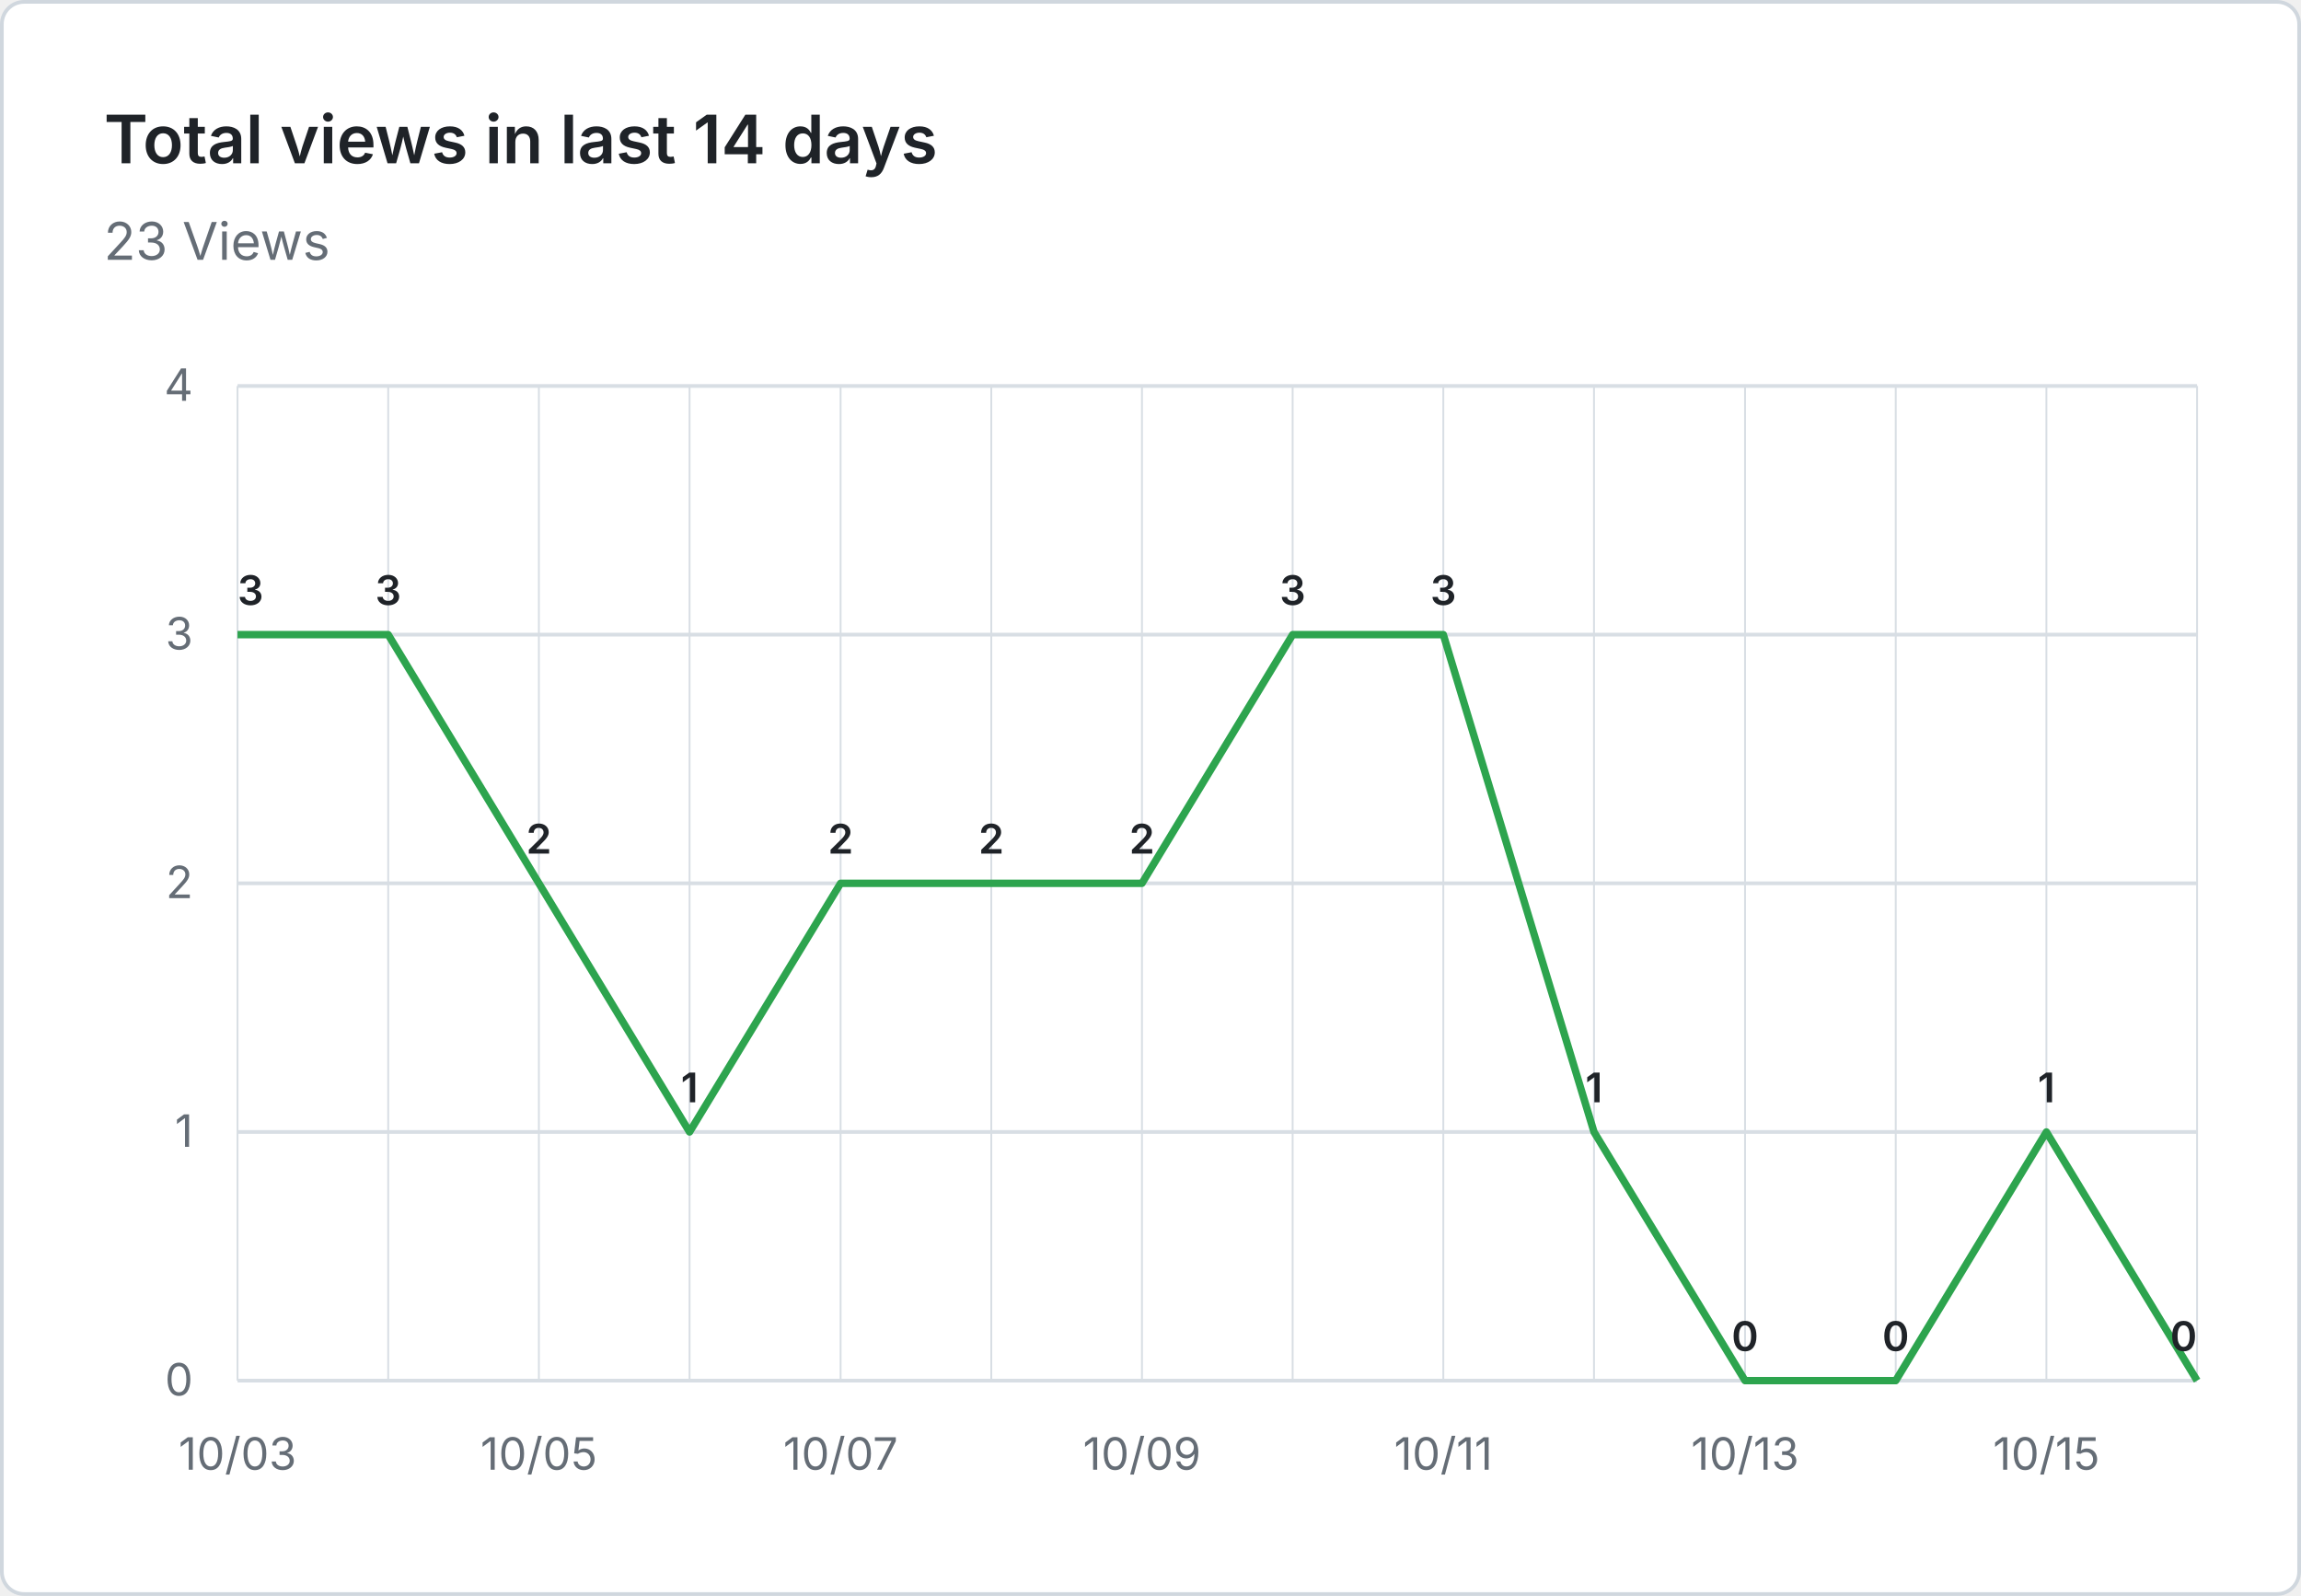
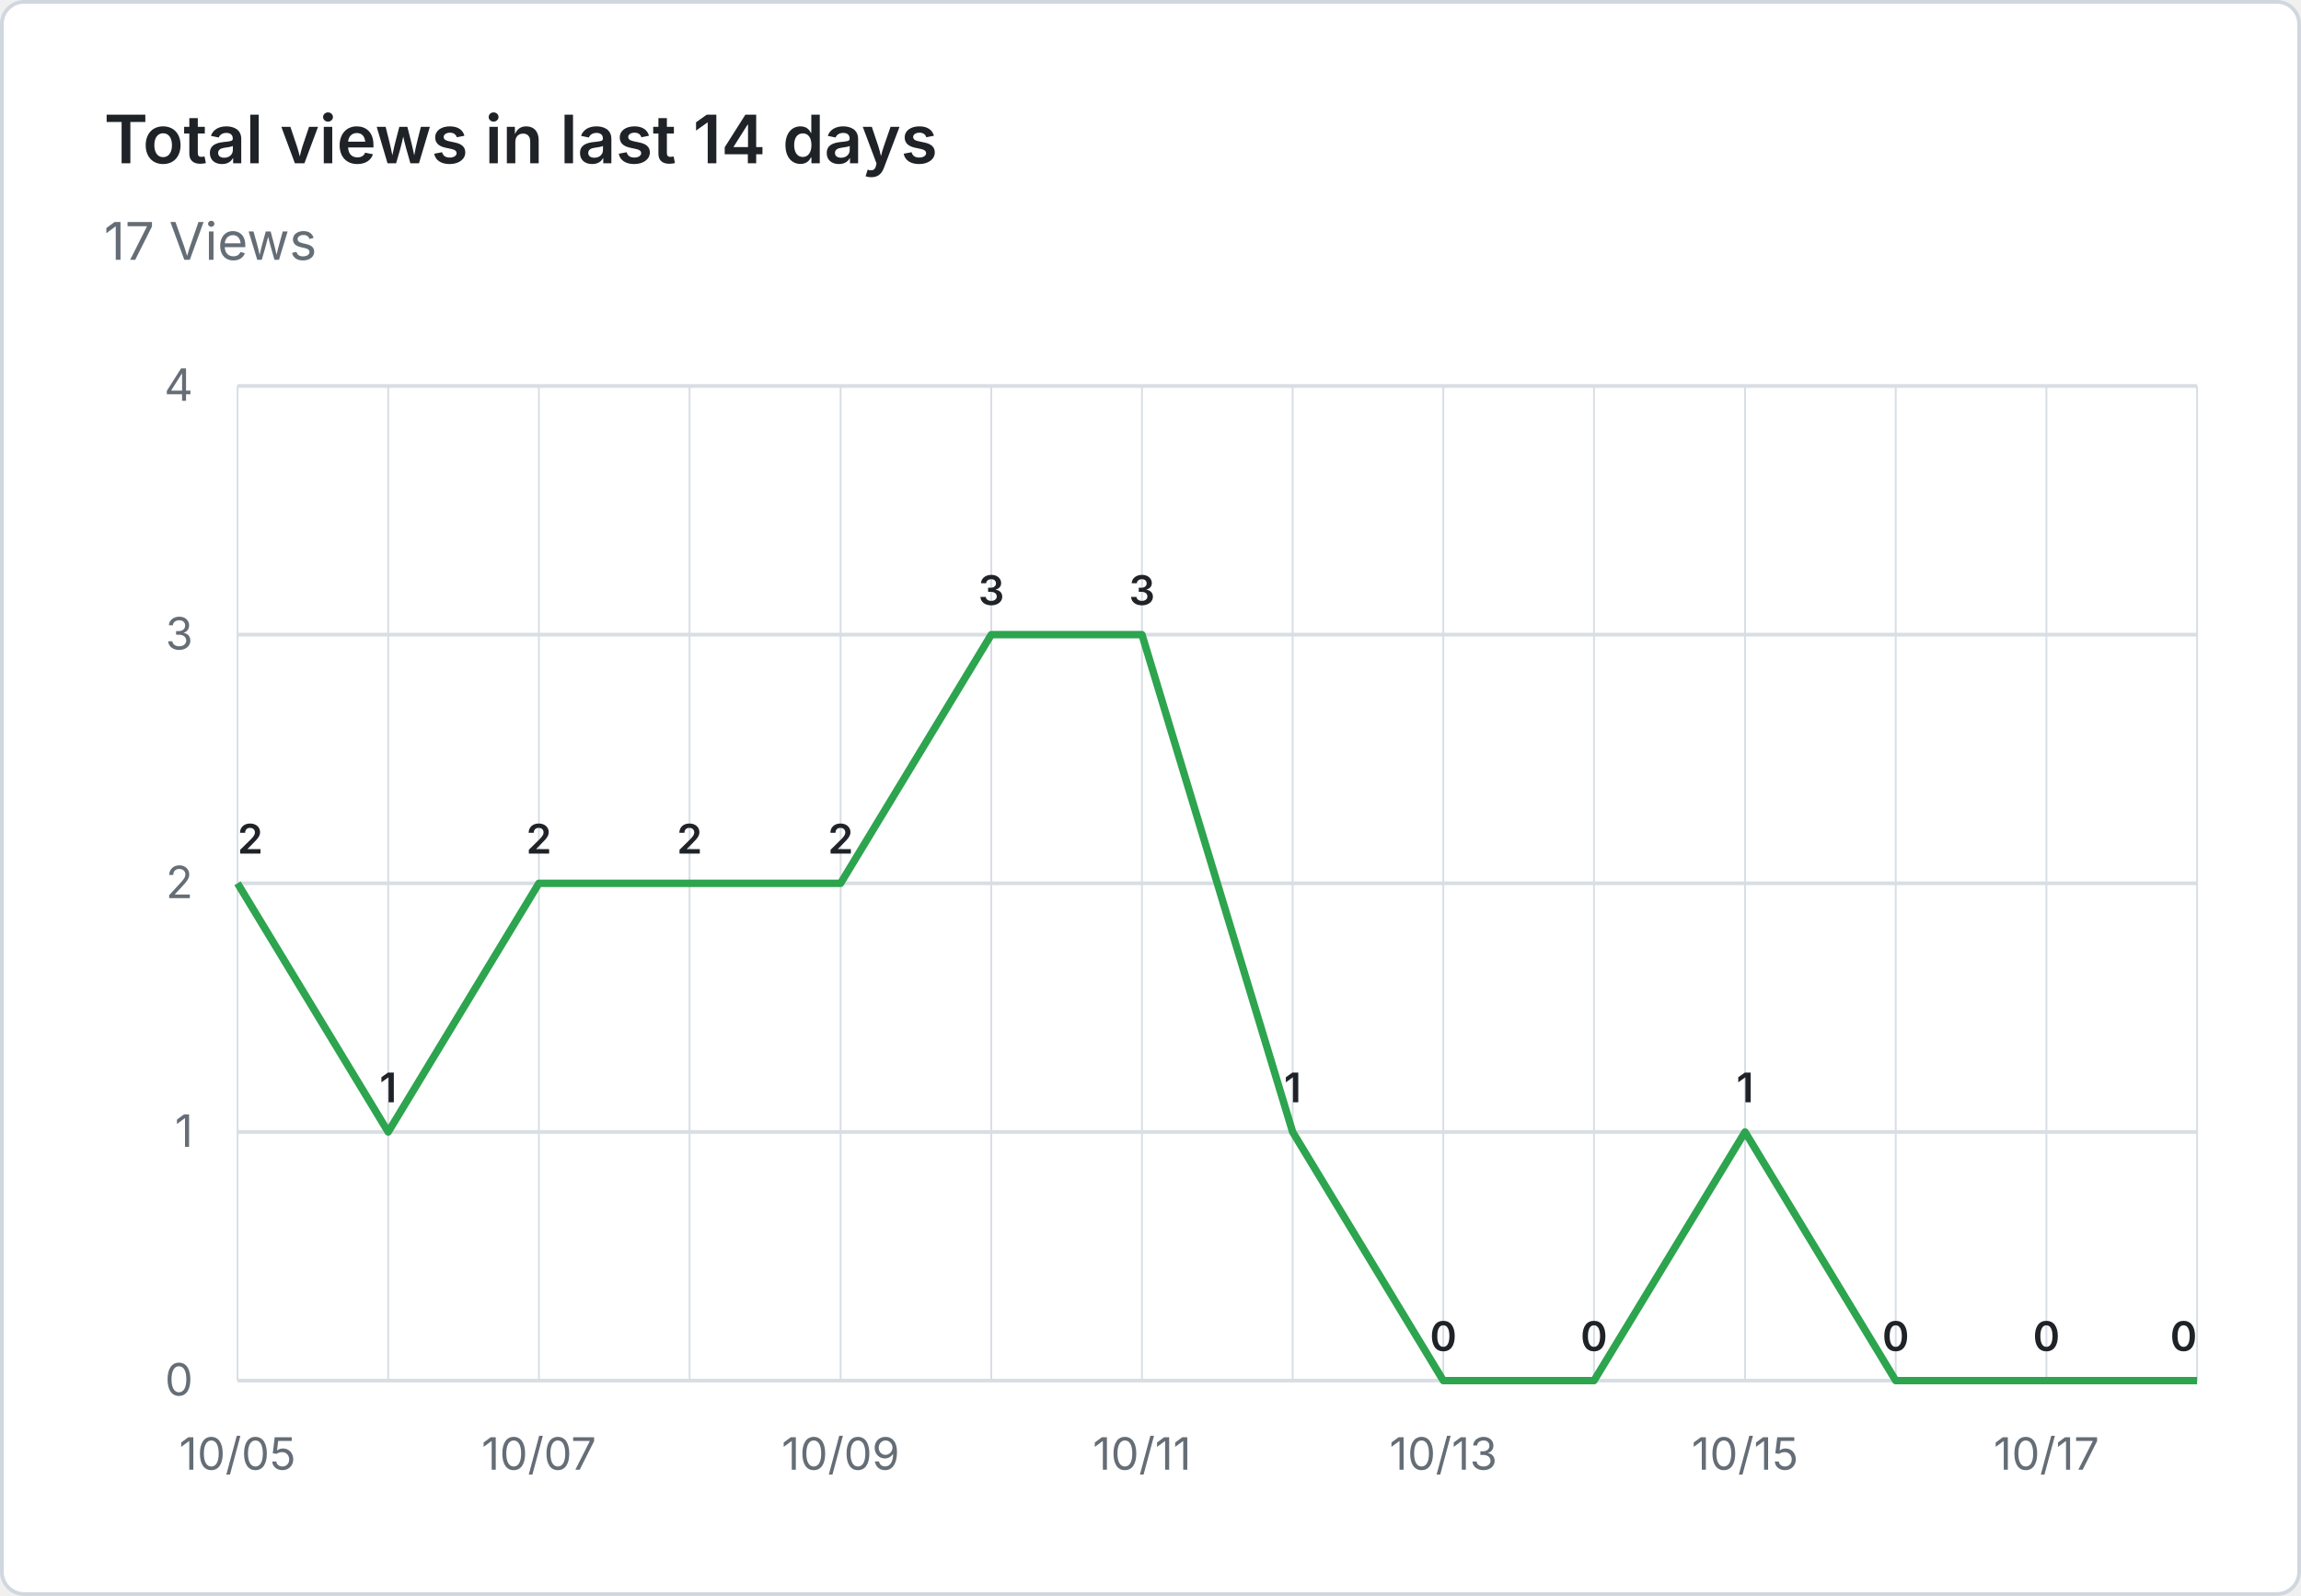
- <svg xmlns="http://www.w3.org/2000/svg" viewBox="0 0 620 430" width="620" height="430" role="img" aria-label="Total views in last 14 days: 23 Views">
+ <svg xmlns="http://www.w3.org/2000/svg" viewBox="0 0 620 430" width="620" height="430" role="img" aria-label="Total views in last 14 days: 17 Views">
  <rect x="0.5" y="0.5" width="619" height="429" fill="#ffffff" stroke="#d0d7de" rx="6" />
  <g font-family="system-ui, -apple-system, 'Segoe UI', sans-serif">
    <text x="28" y="44" fill="#1f2328" font-size="18" font-weight="600">Total views in last 14 days</text>
-     <text x="28" y="70" fill="#656d76" font-size="14">23 Views</text>
+     <text x="28" y="70" fill="#656d76" font-size="14">17 Views</text>
    <line x1="64" y1="372.0" x2="592" y2="372.0" stroke="#d8dee4" stroke-width="1" />
    <text x="52" y="376.0" text-anchor="end" fill="#656d76" font-size="12">0</text>
    <line x1="64" y1="305.0" x2="592" y2="305.0" stroke="#d8dee4" stroke-width="1" />
    <text x="52" y="309.0" text-anchor="end" fill="#656d76" font-size="12">1</text>
    <line x1="64" y1="238.0" x2="592" y2="238.0" stroke="#d8dee4" stroke-width="1" />
    <text x="52" y="242.0" text-anchor="end" fill="#656d76" font-size="12">2</text>
    <line x1="64" y1="171.0" x2="592" y2="171.0" stroke="#d8dee4" stroke-width="1" />
    <text x="52" y="175.0" text-anchor="end" fill="#656d76" font-size="12">3</text>
    <line x1="64" y1="104.0" x2="592" y2="104.0" stroke="#d8dee4" stroke-width="1" />
    <text x="52" y="108.0" text-anchor="end" fill="#656d76" font-size="12">4</text>
    <line x1="64.0" y1="104" x2="64.0" y2="372" stroke="#d8dee4" stroke-width="0.5" />
    <line x1="104.6" y1="104" x2="104.6" y2="372" stroke="#d8dee4" stroke-width="0.5" />
    <line x1="145.2" y1="104" x2="145.2" y2="372" stroke="#d8dee4" stroke-width="0.5" />
    <line x1="185.8" y1="104" x2="185.8" y2="372" stroke="#d8dee4" stroke-width="0.5" />
    <line x1="226.5" y1="104" x2="226.5" y2="372" stroke="#d8dee4" stroke-width="0.5" />
    <line x1="267.1" y1="104" x2="267.1" y2="372" stroke="#d8dee4" stroke-width="0.5" />
    <line x1="307.7" y1="104" x2="307.7" y2="372" stroke="#d8dee4" stroke-width="0.5" />
    <line x1="348.3" y1="104" x2="348.3" y2="372" stroke="#d8dee4" stroke-width="0.5" />
    <line x1="388.9" y1="104" x2="388.9" y2="372" stroke="#d8dee4" stroke-width="0.5" />
    <line x1="429.5" y1="104" x2="429.5" y2="372" stroke="#d8dee4" stroke-width="0.5" />
    <line x1="470.2" y1="104" x2="470.2" y2="372" stroke="#d8dee4" stroke-width="0.5" />
    <line x1="510.8" y1="104" x2="510.8" y2="372" stroke="#d8dee4" stroke-width="0.5" />
    <line x1="551.4" y1="104" x2="551.4" y2="372" stroke="#d8dee4" stroke-width="0.5" />
    <line x1="592.0" y1="104" x2="592.0" y2="372" stroke="#d8dee4" stroke-width="0.5" />
-     <text x="64.0" y="396" text-anchor="middle" fill="#656d76" font-size="12">10/03</text>
-     <text x="145.2" y="396" text-anchor="middle" fill="#656d76" font-size="12">10/05</text>
-     <text x="226.5" y="396" text-anchor="middle" fill="#656d76" font-size="12">10/07</text>
-     <text x="307.7" y="396" text-anchor="middle" fill="#656d76" font-size="12">10/09</text>
-     <text x="388.9" y="396" text-anchor="middle" fill="#656d76" font-size="12">10/11</text>
-     <text x="470.2" y="396" text-anchor="middle" fill="#656d76" font-size="12">10/13</text>
-     <text x="551.4" y="396" text-anchor="middle" fill="#656d76" font-size="12">10/15</text>
-     <path d="M 64.0 171.0 L 104.6 171.0 L 145.2 238.0 L 185.8 305.0 L 226.5 238.0 L 267.1 238.0 L 307.7 238.0 L 348.3 171.0 L 388.9 171.0 L 429.5 305.0 L 470.2 372.0 L 510.8 372.0 L 551.4 305.0 L 592.0 372.0" fill="none" stroke="#2da44e" stroke-width="2" stroke-linejoin="round" />
-     <text x="64.0" y="163.0" text-anchor="start" fill="#1f2328" font-size="11" font-weight="600">3</text>
-     <text x="104.6" y="163.0" text-anchor="middle" fill="#1f2328" font-size="11" font-weight="600">3</text>
+     <text x="64.0" y="396" text-anchor="middle" fill="#656d76" font-size="12">10/05</text>
+     <text x="145.2" y="396" text-anchor="middle" fill="#656d76" font-size="12">10/07</text>
+     <text x="226.5" y="396" text-anchor="middle" fill="#656d76" font-size="12">10/09</text>
+     <text x="307.7" y="396" text-anchor="middle" fill="#656d76" font-size="12">10/11</text>
+     <text x="388.9" y="396" text-anchor="middle" fill="#656d76" font-size="12">10/13</text>
+     <text x="470.2" y="396" text-anchor="middle" fill="#656d76" font-size="12">10/15</text>
+     <text x="551.4" y="396" text-anchor="middle" fill="#656d76" font-size="12">10/17</text>
+     <path d="M 64.0 238.0 L 104.6 305.0 L 145.2 238.0 L 185.8 238.0 L 226.5 238.0 L 267.1 171.0 L 307.7 171.0 L 348.3 305.0 L 388.9 372.0 L 429.5 372.0 L 470.2 305.0 L 510.8 372.0 L 551.4 372.0 L 592.0 372.0" fill="none" stroke="#2da44e" stroke-width="2" stroke-linejoin="round" />
+     <text x="64.0" y="230.0" text-anchor="start" fill="#1f2328" font-size="11" font-weight="600">2</text>
+     <text x="104.6" y="297.0" text-anchor="middle" fill="#1f2328" font-size="11" font-weight="600">1</text>
    <text x="145.2" y="230.0" text-anchor="middle" fill="#1f2328" font-size="11" font-weight="600">2</text>
-     <text x="185.8" y="297.0" text-anchor="middle" fill="#1f2328" font-size="11" font-weight="600">1</text>
+     <text x="185.8" y="230.0" text-anchor="middle" fill="#1f2328" font-size="11" font-weight="600">2</text>
    <text x="226.5" y="230.0" text-anchor="middle" fill="#1f2328" font-size="11" font-weight="600">2</text>
-     <text x="267.1" y="230.0" text-anchor="middle" fill="#1f2328" font-size="11" font-weight="600">2</text>
-     <text x="307.7" y="230.0" text-anchor="middle" fill="#1f2328" font-size="11" font-weight="600">2</text>
-     <text x="348.3" y="163.0" text-anchor="middle" fill="#1f2328" font-size="11" font-weight="600">3</text>
-     <text x="388.9" y="163.0" text-anchor="middle" fill="#1f2328" font-size="11" font-weight="600">3</text>
-     <text x="429.5" y="297.0" text-anchor="middle" fill="#1f2328" font-size="11" font-weight="600">1</text>
-     <text x="470.2" y="364.0" text-anchor="middle" fill="#1f2328" font-size="11" font-weight="600">0</text>
+     <text x="267.1" y="163.0" text-anchor="middle" fill="#1f2328" font-size="11" font-weight="600">3</text>
+     <text x="307.7" y="163.0" text-anchor="middle" fill="#1f2328" font-size="11" font-weight="600">3</text>
+     <text x="348.3" y="297.0" text-anchor="middle" fill="#1f2328" font-size="11" font-weight="600">1</text>
+     <text x="388.9" y="364.0" text-anchor="middle" fill="#1f2328" font-size="11" font-weight="600">0</text>
+     <text x="429.5" y="364.0" text-anchor="middle" fill="#1f2328" font-size="11" font-weight="600">0</text>
+     <text x="470.2" y="297.0" text-anchor="middle" fill="#1f2328" font-size="11" font-weight="600">1</text>
    <text x="510.8" y="364.0" text-anchor="middle" fill="#1f2328" font-size="11" font-weight="600">0</text>
-     <text x="551.4" y="297.0" text-anchor="middle" fill="#1f2328" font-size="11" font-weight="600">1</text>
+     <text x="551.4" y="364.0" text-anchor="middle" fill="#1f2328" font-size="11" font-weight="600">0</text>
    <text x="592.0" y="364.0" text-anchor="end" fill="#1f2328" font-size="11" font-weight="600">0</text>
  </g>
</svg>
